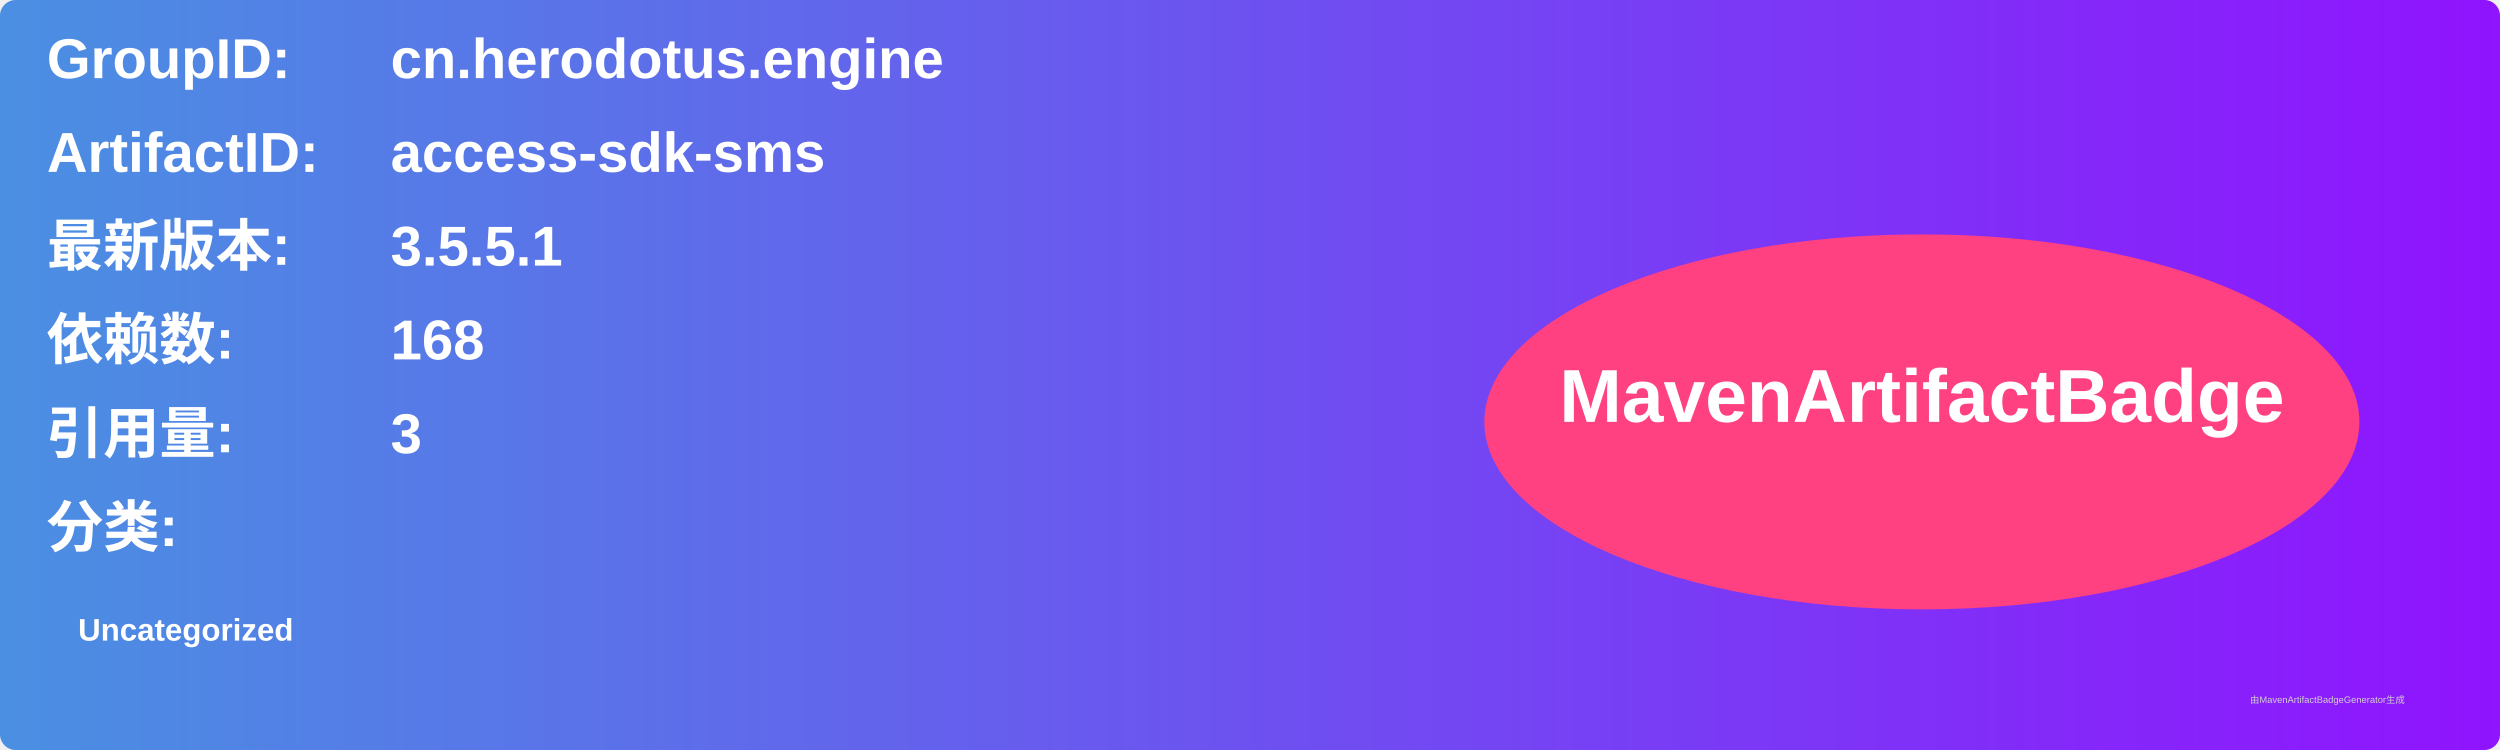
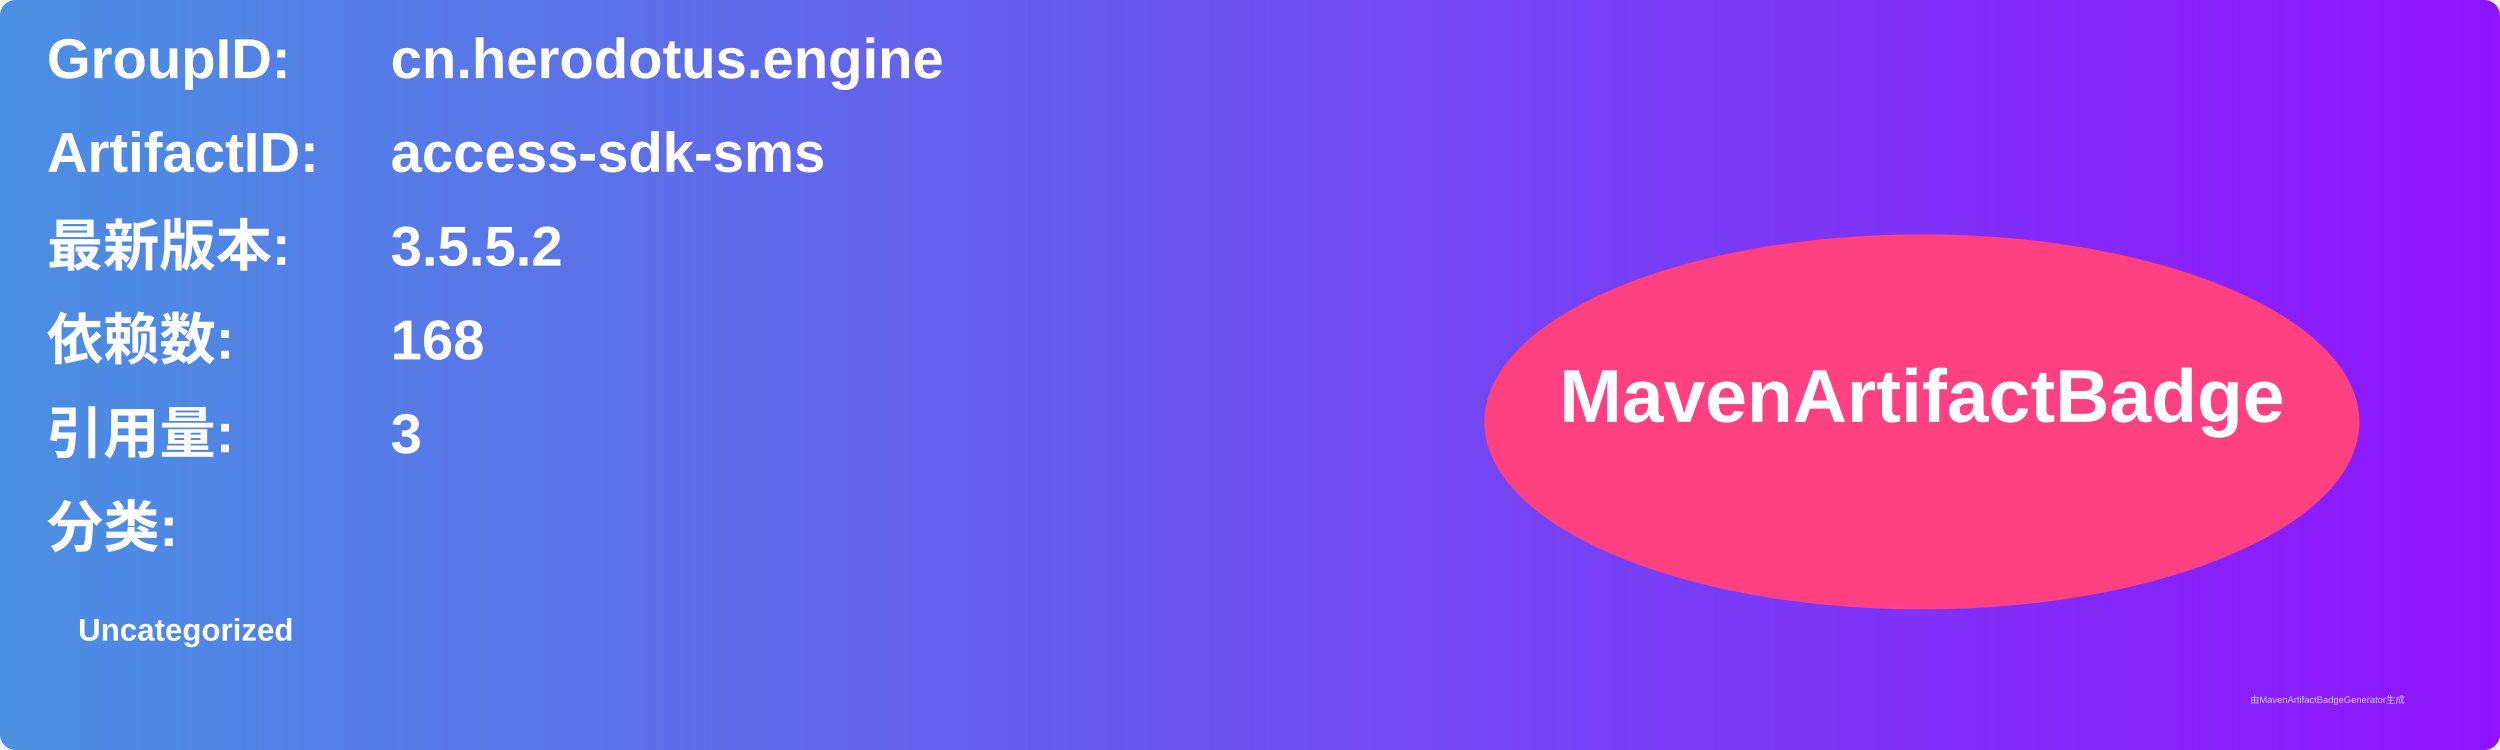
<svg xmlns="http://www.w3.org/2000/svg" width="800" height="240" viewBox="0 0 800 240">
  <linearGradient id="grad" x1="0%" y1="0%" x2="100%" y2="0%">
    <stop offset="0%" stop-color="#4a90e2" />
    <stop offset="100%" stop-color="#9013fe" />
  </linearGradient>
  <rect width="100%" height="100%" rx="5" ry="5" fill="url(#grad)" />
  <g transform="translate(15, 15)">
    <text x="0" y="10" font-family="Arial" font-size="18" fill="white" font-weight="bold" width="260">GroupID:</text>
    <text x="110" y="10" font-family="Arial" font-size="18" fill="white" font-weight="bold" width="460">cn.herodotus.engine</text>
    <text x="0" y="40" font-family="Arial" font-size="18" fill="white" font-weight="bold" width="260">ArtifactID:</text>
    <text x="110" y="40" font-family="Arial" font-size="18" fill="white" font-weight="bold" width="460">access-sdk-sms</text>
    <text x="0" y="70" font-family="Arial" font-size="18" fill="white" font-weight="bold">最新版本:</text>
    <text x="110" y="70" font-family="Arial" font-size="18" fill="white" font-weight="bold">
-       <tspan font-weight="bold">3.5.5.1</tspan>
+       <tspan font-weight="bold">3.5.5.2</tspan>
    </text>
    <text x="0" y="100" font-family="Arial" font-size="18" fill="white" font-weight="bold">依赖数: </text>
    <text x="110" y="100" font-family="Arial" font-size="18" fill="white">
      <tspan font-weight="bold">168</tspan>
    </text>
    <text x="0" y="130" font-family="Arial" font-size="18" fill="white" font-weight="bold">引用量: </text>
    <text x="110" y="130" font-family="Arial" font-size="18" fill="white">
      <tspan font-weight="bold">3</tspan>
    </text>
    <text x="0" y="160" font-family="Arial" font-size="18" fill="white" font-weight="bold">分类:</text>
    <text x="10" y="190" font-family="Arial" font-size="10" fill="white">
      <tspan font-weight="bold">Uncategorized</tspan>
    </text>
    <ellipse cx="600" cy="120" rx="140" ry="60" fill="#ff4081" />
    <text x="600" y="120" text-anchor="middle" font-family="Arial" font-size="24" fill="white" font-weight="bold">MavenArtifactBadge</text>
  </g>
  <text x="720" y="225" font-family="Arial" font-size="3" fill="#d0d0d0">由MavenArtifactBadgeGenerator生成</text>
</svg>
